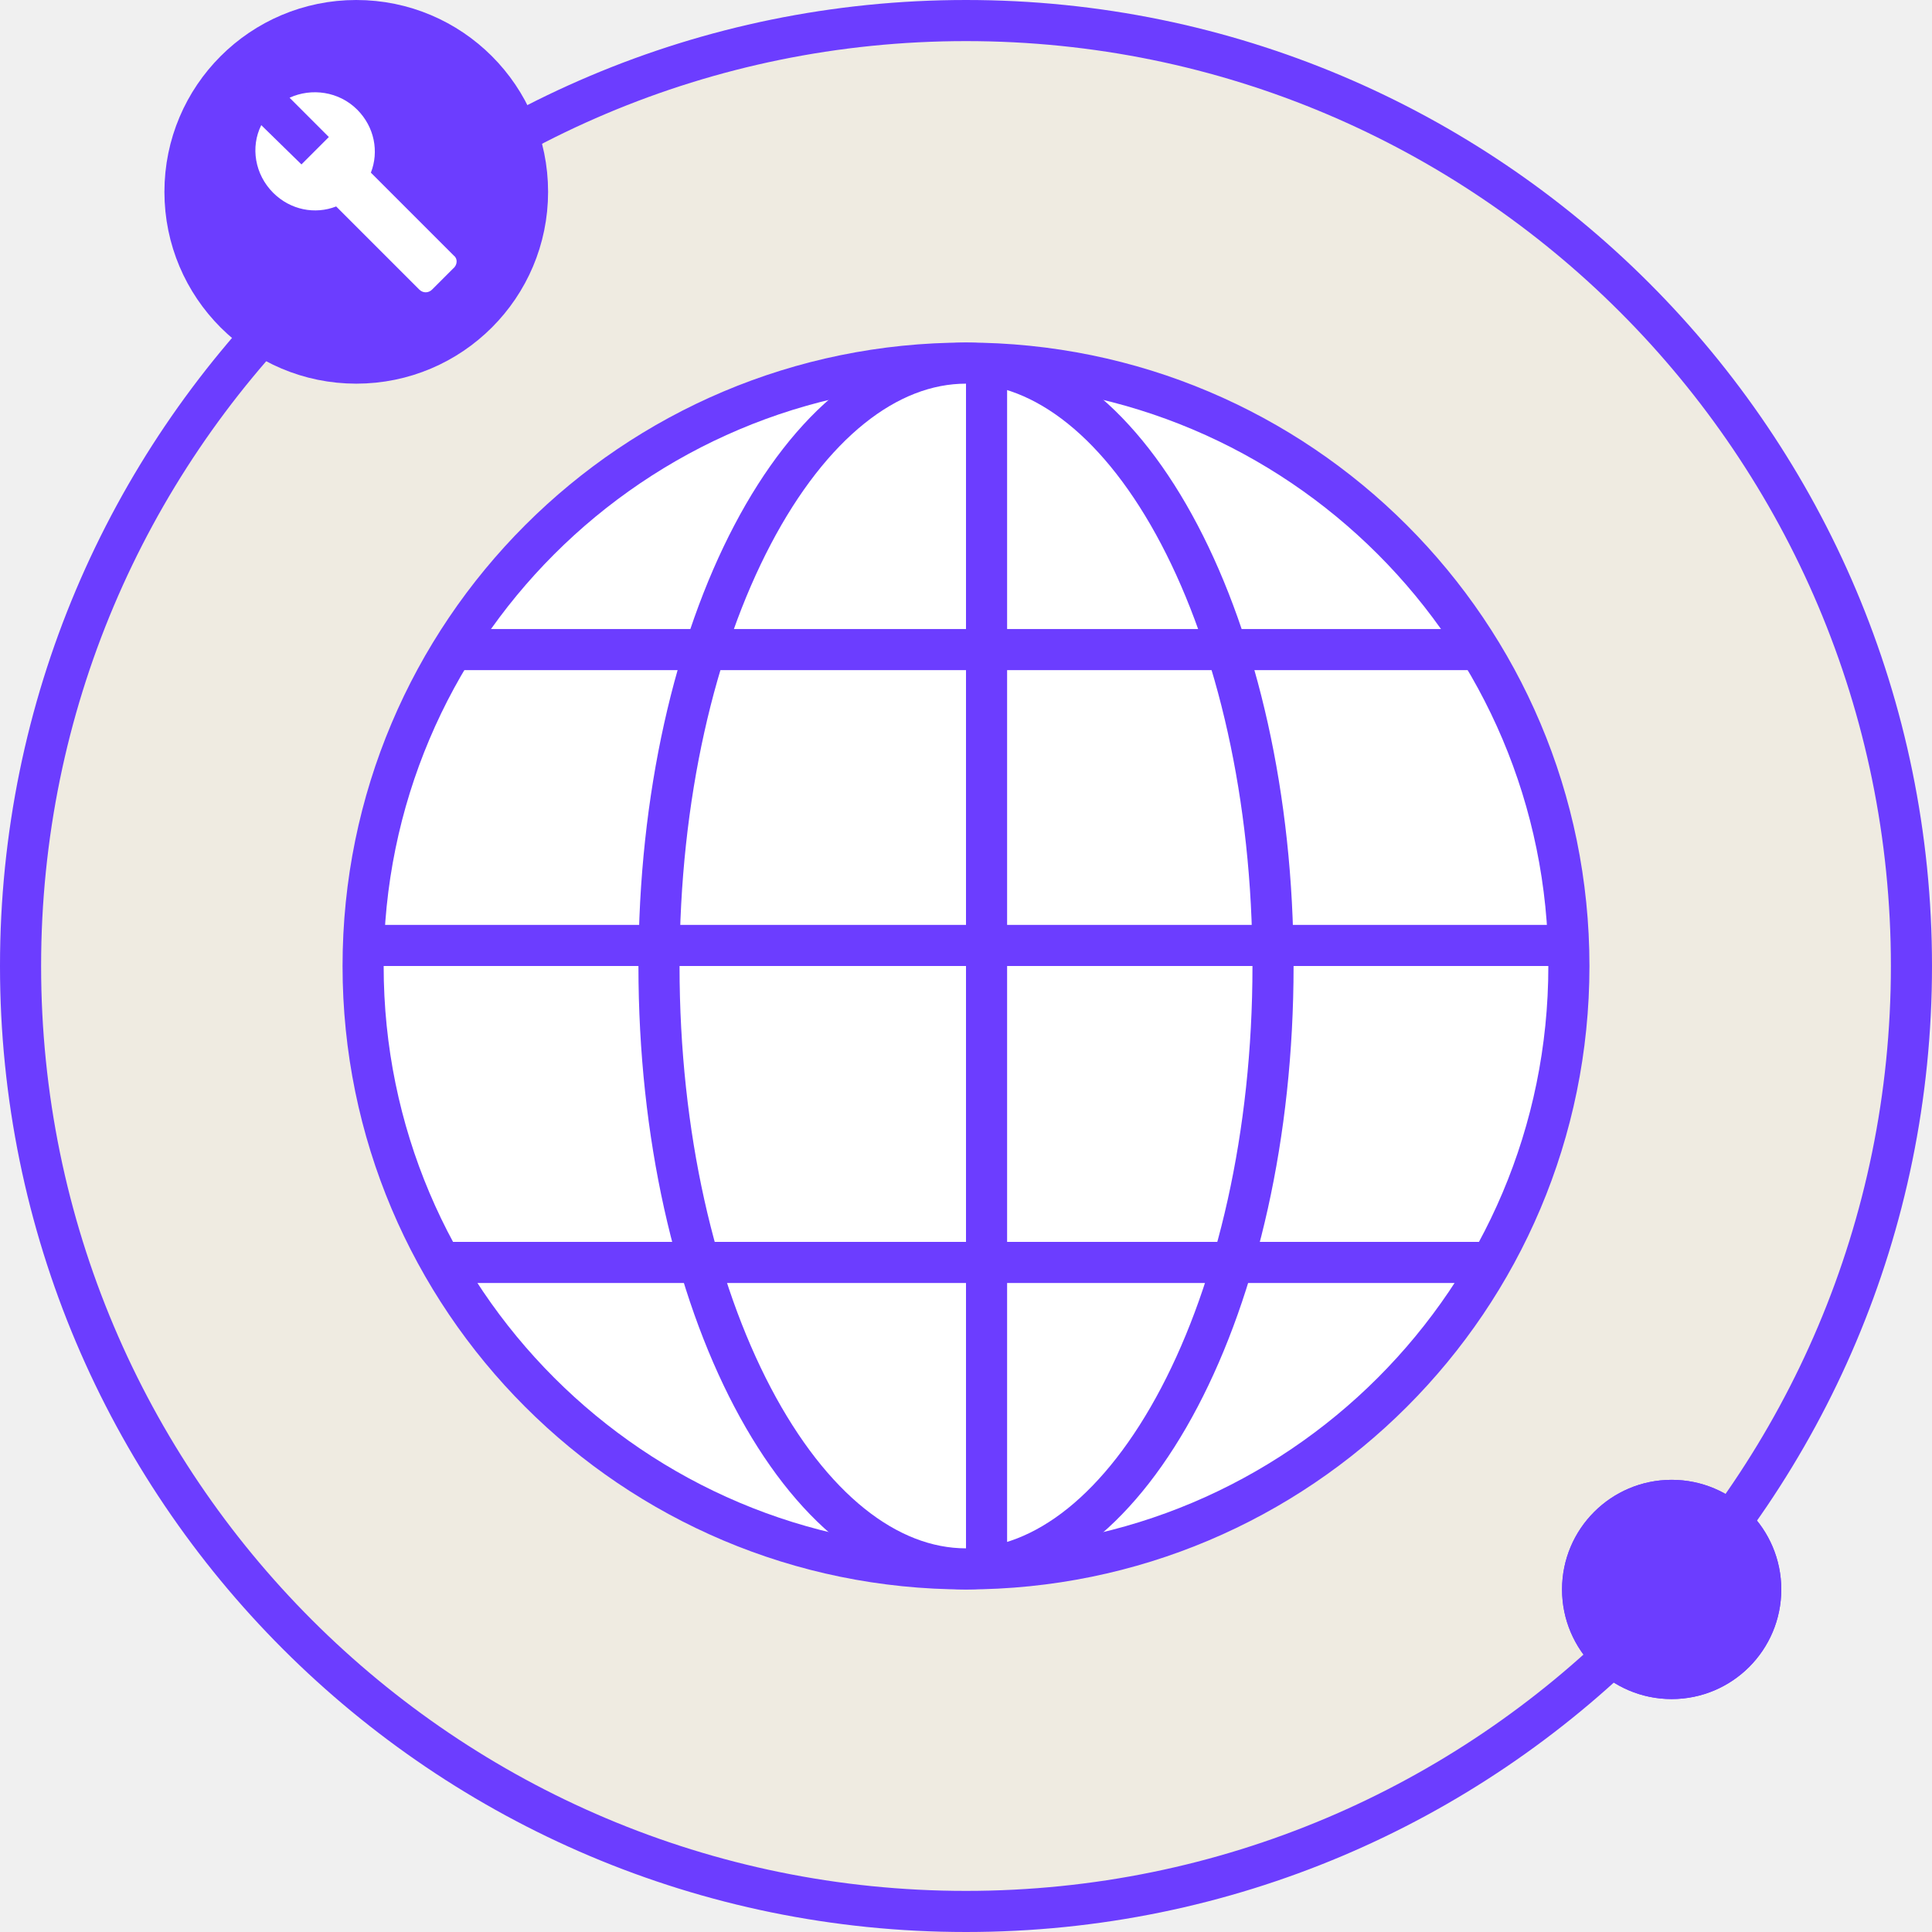
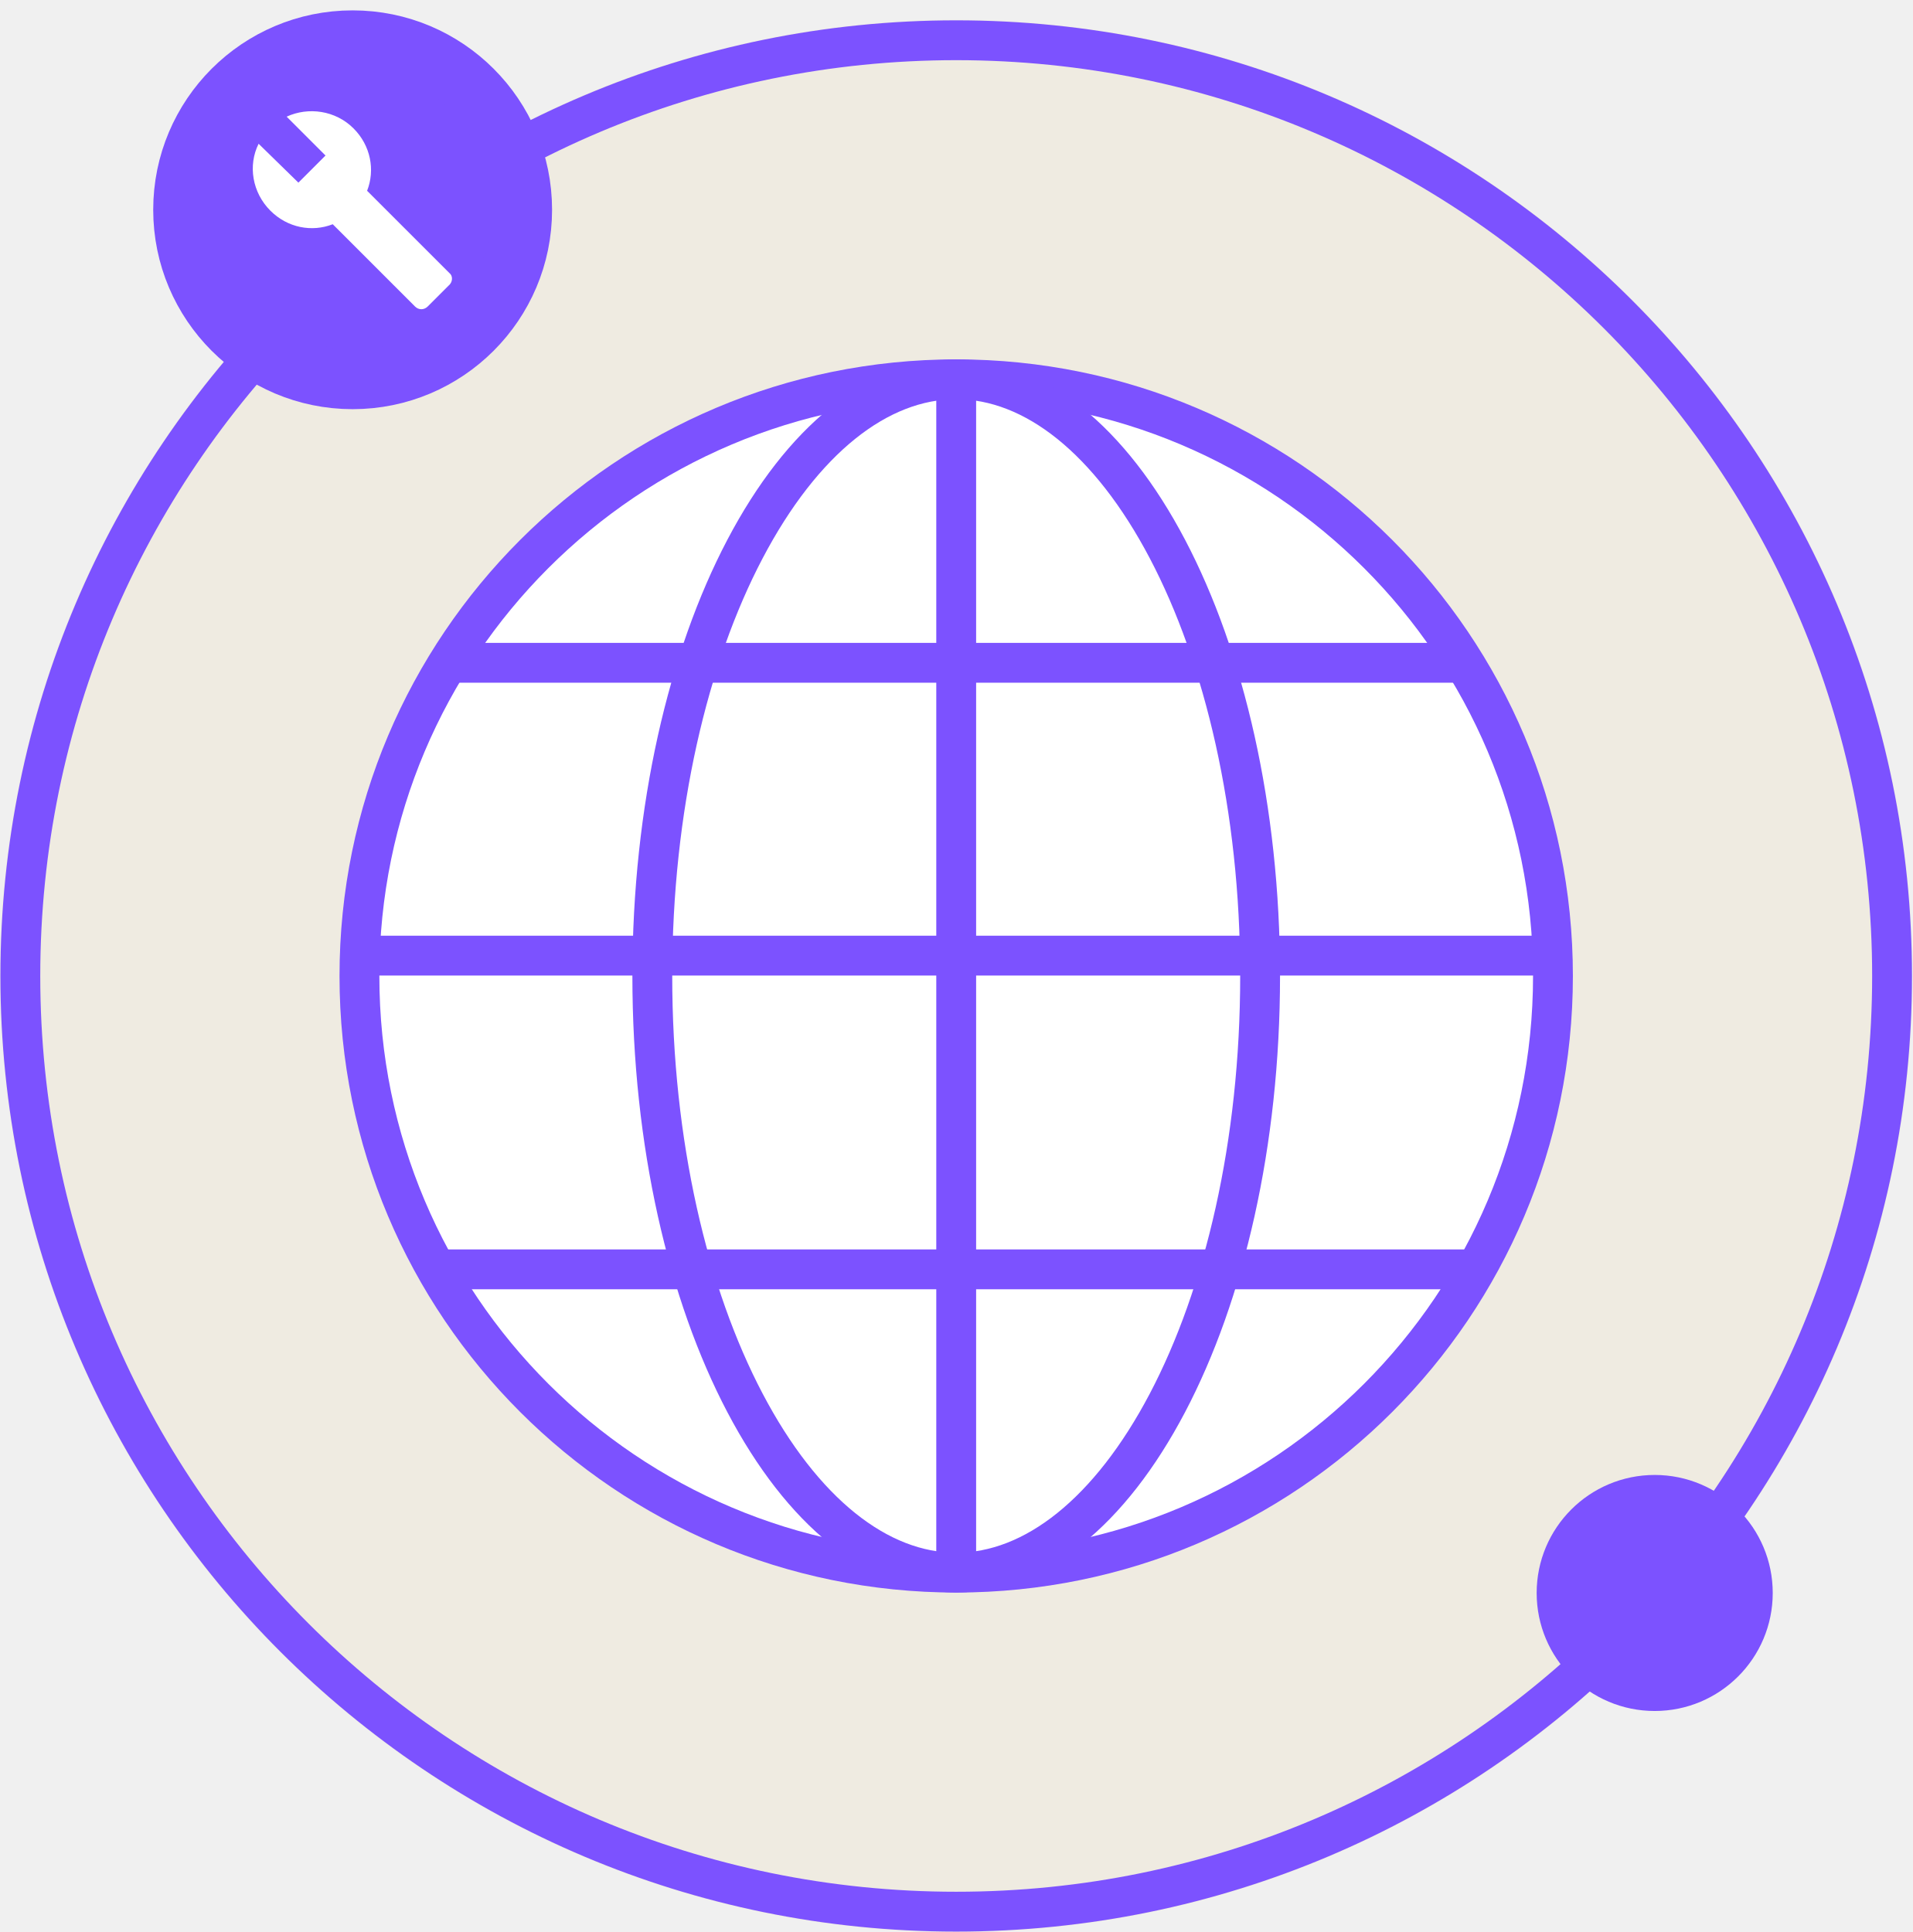
- <svg xmlns="http://www.w3.org/2000/svg" width="141" height="141" viewBox="0 0 141 141" fill="none">
-   <path d="M0 70.5C0 31.564 31.564 0 70.5 0V0C109.436 0 141 31.564 141 70.5V70.5C141 109.436 109.436 141 70.5 141V141C31.564 141 0 109.436 0 70.5V70.5Z" fill="#EFEBE1" />
-   <circle cx="70.5" cy="70.5" r="69" stroke="#6C3DFF" stroke-width="3" />
-   <circle cx="25.605" cy="13.605" r="12.605" fill="#6C3DFF" />
-   <path d="M33.133 18.667L27.067 12.6C27.667 11.067 27.334 9.267 26.067 8C24.733 6.667 22.733 6.4 21.134 7.133L24 10L22 12L19.067 9.133C18.267 10.733 18.6 12.733 19.933 14.067C21.2 15.333 23 15.667 24.534 15.067L30.6 21.133C30.867 21.4 31.267 21.4 31.534 21.133L33.067 19.6C33.4 19.333 33.4 18.867 33.133 18.667Z" fill="white" />
-   <circle cx="26" cy="14" r="12.5" stroke="#6C3DFF" stroke-width="3" />
-   <circle cx="122" cy="116" r="8" fill="#6C3DFF" />
-   <circle cx="122" cy="116" r="6.5" stroke="#6C3DFF" stroke-width="3" />
-   <circle cx="70.5" cy="70.5" r="44" fill="white" stroke="#6C3DFF" stroke-width="3" />
-   <path d="M92.907 70.5C92.907 82.871 90.269 93.997 86.077 101.976C81.849 110.024 76.267 114.5 70.501 114.5C64.734 114.5 59.153 110.024 54.924 101.976C50.732 93.997 48.094 82.871 48.094 70.5C48.094 58.129 50.732 47.003 54.924 39.024C59.153 30.976 64.734 26.5 70.501 26.5C76.267 26.5 81.849 30.976 86.077 39.024C90.269 47.003 92.907 58.129 92.907 70.5Z" fill="white" stroke="#6C3DFF" stroke-width="3" />
-   <line x1="25.77" y1="69" x2="115.228" y2="69" stroke="#6C3DFF" stroke-width="3" />
-   <line x1="32.712" y1="47.407" x2="108.288" y2="47.407" stroke="#6C3DFF" stroke-width="3" />
-   <line x1="32.712" y1="92.135" x2="108.288" y2="92.135" stroke="#6C3DFF" stroke-width="3" />
-   <line x1="72" y1="25.771" x2="72" y2="115.229" stroke="#6C3DFF" stroke-width="3" />
+ <svg xmlns="http://www.w3.org/2000/svg" width="96" height="97" viewBox="0 0 96 97" fill="none">
+   <path d="M0 49C0 22.49 21.49 1 48 1C74.51 1 96 22.49 96 49C96 75.51 74.51 97 48 97C21.49 97 0 75.51 0 49Z" fill="#EFEBE1" />
+   <path d="M48 95.979C73.946 95.979 94.979 74.946 94.979 49C94.979 23.054 73.946 2.021 48 2.021C22.055 2.021 1.021 23.054 1.021 49C1.021 74.946 22.055 95.979 48 95.979Z" stroke="#7C52FF" stroke-width="2" />
+   <path d="M17.433 18.845C22.173 18.845 26.015 15.003 26.015 10.263C26.015 5.523 22.173 1.681 17.433 1.681C12.694 1.681 8.851 5.523 8.851 10.263C8.851 15.003 12.694 18.845 17.433 18.845Z" fill="#7C52FF" />
+   <path d="M22.559 13.709L18.428 9.579C18.837 8.535 18.61 7.309 17.747 6.447C16.84 5.539 15.478 5.357 14.389 5.857L16.34 7.808L14.979 9.17L12.982 7.218C12.437 8.308 12.664 9.669 13.572 10.577C14.434 11.44 15.659 11.667 16.703 11.258L20.834 15.389C21.015 15.57 21.288 15.57 21.469 15.389L22.513 14.345C22.74 14.163 22.74 13.845 22.559 13.709Z" fill="white" />
+   <path d="M17.702 19.043C22.402 19.043 26.213 15.232 26.213 10.532C26.213 5.832 22.402 2.021 17.702 2.021C13.002 2.021 9.191 5.832 9.191 10.532C9.191 15.232 13.002 19.043 17.702 19.043Z" stroke="#7C52FF" stroke-width="3" />
+   <path d="M83.064 85.426C86.072 85.426 88.511 82.987 88.511 79.979C88.511 76.971 86.072 74.532 83.064 74.532C80.056 74.532 77.617 76.971 77.617 79.979C77.617 82.987 80.056 85.426 83.064 85.426Z" fill="#7C52FF" />
+   <path d="M83.064 84.404C85.508 84.404 87.489 82.423 87.489 79.979C87.489 77.535 85.508 75.553 83.064 75.553C80.62 75.553 78.638 77.535 78.638 79.979C78.638 82.423 80.62 84.404 83.064 84.404Z" stroke="#7C52FF" stroke-width="3" />
+   <path d="M48 78.957C64.545 78.957 77.957 65.545 77.957 49C77.957 32.455 64.545 19.043 48 19.043C31.455 19.043 18.043 32.455 18.043 49C18.043 65.545 31.455 78.957 48 78.957Z" fill="white" stroke="#7C52FF" stroke-width="2" />
+   <path d="M63.256 49C63.256 57.423 61.46 64.998 58.606 70.43C55.727 75.91 51.926 78.957 48 78.957C44.074 78.957 40.274 75.91 37.395 70.43C34.541 64.998 32.745 57.423 32.745 49C32.745 40.577 34.541 33.002 37.395 27.57C40.274 22.09 44.074 19.043 48 19.043C51.926 19.043 55.727 22.09 58.606 27.57C61.46 33.002 63.256 40.577 63.256 49Z" fill="white" stroke="#7C52FF" stroke-width="2" />
+   <path d="M17.546 47.979H78.453" stroke="#7C52FF" stroke-width="2" />
+   <path d="M22.272 33.277H73.728" stroke="#7C52FF" stroke-width="2" />
+   <path d="M22.272 63.73H73.728" stroke="#7C52FF" stroke-width="2" />
+   <path d="M48 18.546V79.454" stroke="#7C52FF" stroke-width="2" />
</svg>
